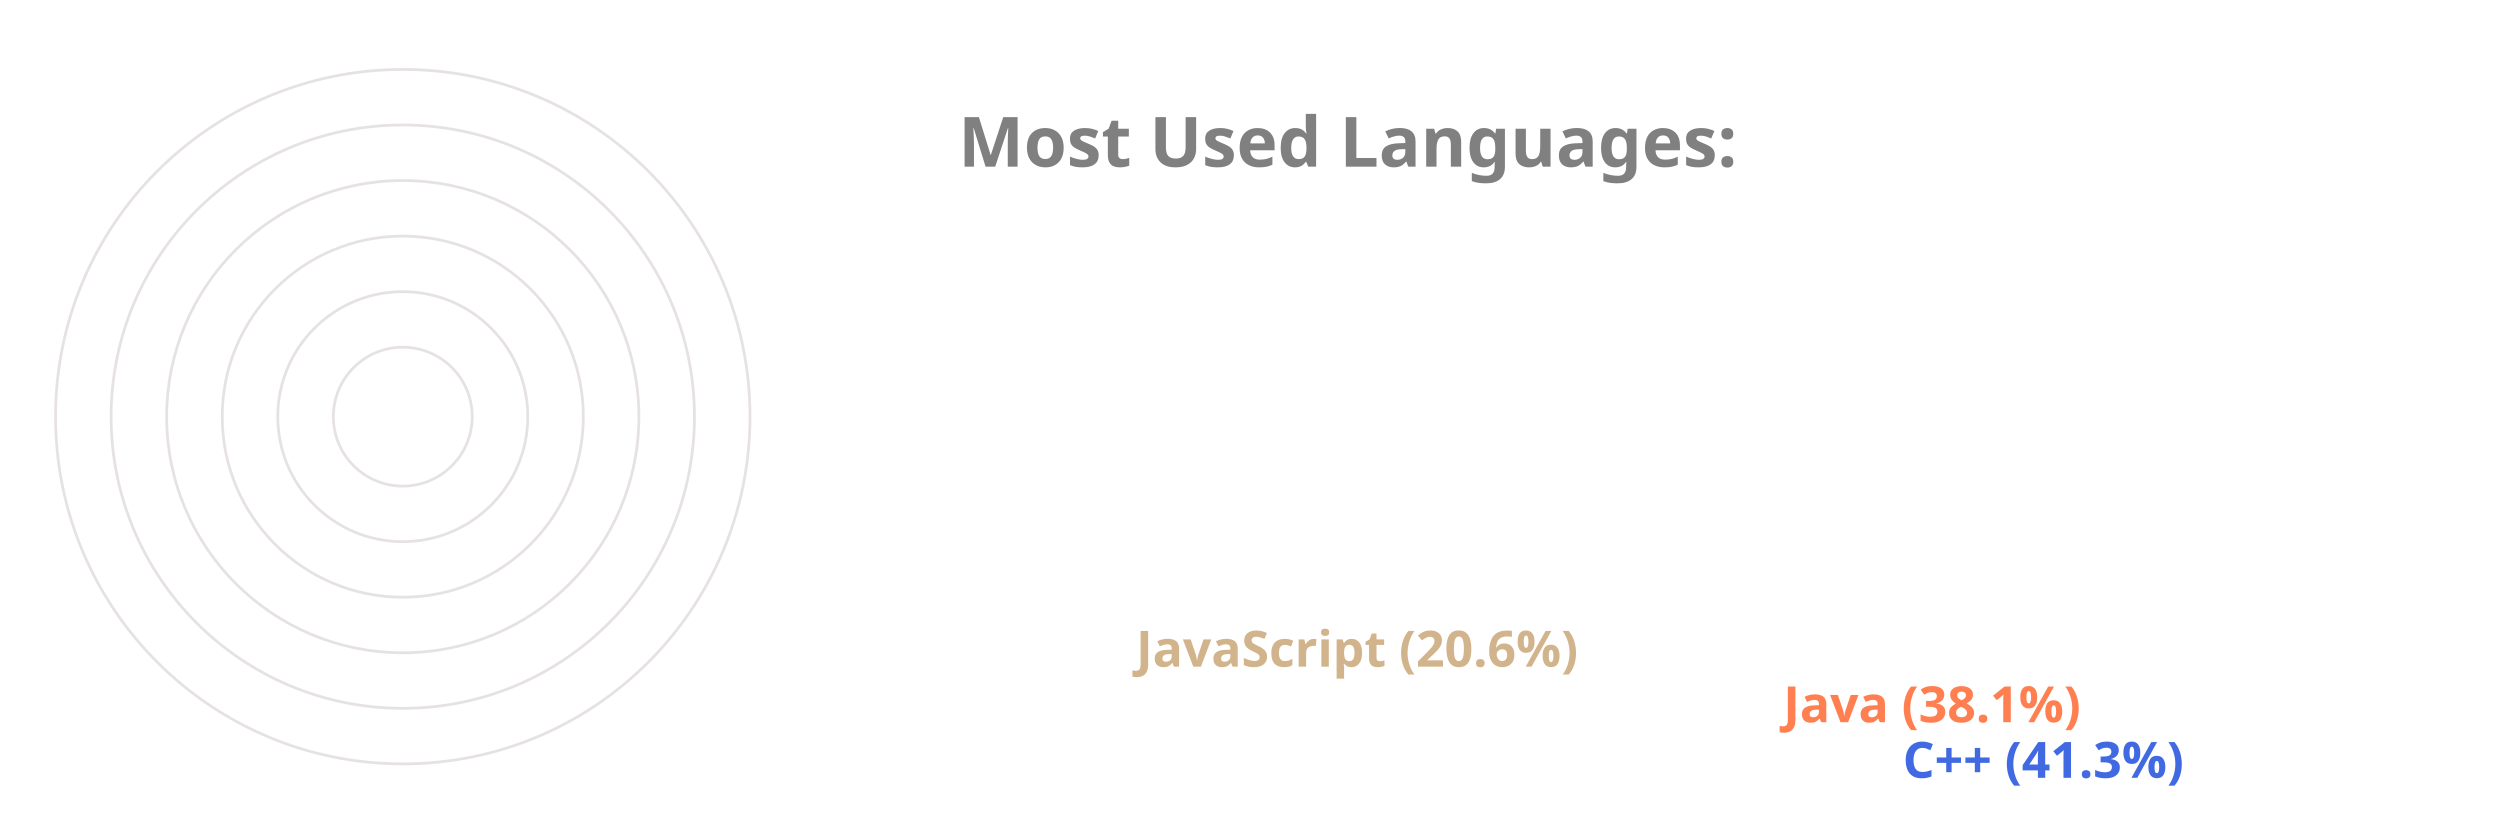
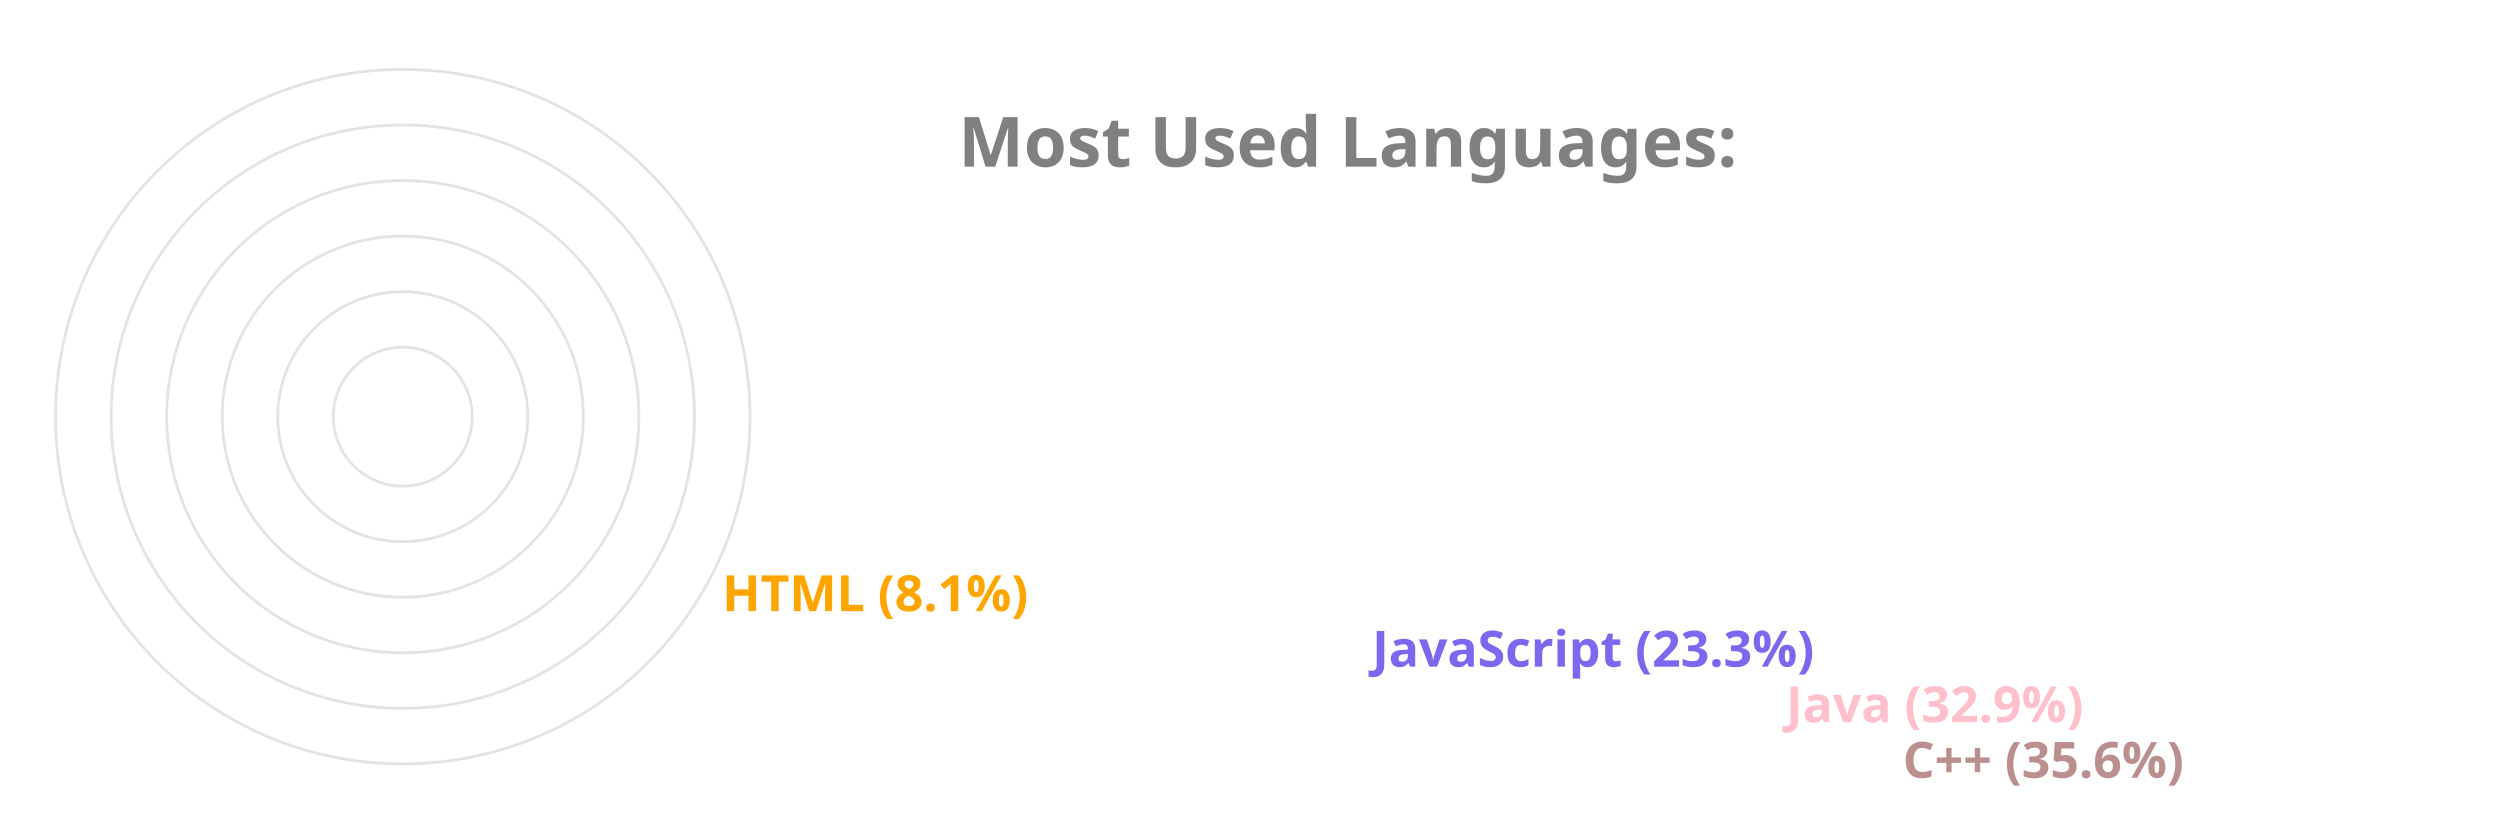
<svg xmlns="http://www.w3.org/2000/svg" viewBox="0 0 650 300" height="200px" width="600px">
  <style>
		.label {
			font: bold 25px sans-serif;
			color: #404040;
			-webkit-text-stroke: 1px white;
	  	}
		.name {
			font: bold 18px sans-serif;
			color: #404040;
	  	}

		.line {
			stroke-dasharray: 1000;
			stroke-dashoffset: 1000;
			animation: dash 3.5s ease-in-out forwards;	
			animation-iteration-count: infinite;
			animation-direction: alternate-reverse;
		}

		.path {
			stroke-dasharray: 1000;
			stroke-dashoffset: 1000;
			animation: dash 3.5s ease-in-out forwards;	
			animation-iteration-count: infinite;
			animation-direction: alternate-reverse;
		}
		  
		@keyframes dash {
			to {
				stroke-dashoffset: 0;
			}
		}

	</style>
  <g stroke="#E6E2E1" fill="none" stroke-width="1">
    <circle cx="20" cy="150" r="125" />
    <circle cx="20" cy="150" r="105" />
    <circle cx="20" cy="150" r="85" />
    <circle cx="20" cy="150" r="65" />
    <circle cx="20" cy="150" r="45" />
    <circle cx="20" cy="150" r="25" />
  </g>
  <g fill="none" stroke-width="20" class="line">
-     <line x2="550" y2="275" x1="20" y1="275" stroke="RoyalBlue" />
-     <line x2="507" y2="255" x1="20" y1="255" stroke="Coral" />
-     <line x2="274" y2="235" x1="20" y1="235" stroke="Tan" />
+     <line x2="550" y2="275" x1="20" y1="275" stroke="RosyBrown" />
+     <line x2="508" y2="255" x1="20" y1="255" stroke="Pink" />
+     <line x2="359" y2="235" x1="20" y1="235" stroke="MediumSlateBlue" />
+     <line x2="125" y2="215" x1="20" y1="215" stroke="Orange" />
  </g>
  <g fill="none" stroke-width="20" stroke-linecap="round" class="path">
-     <path d="M 20 275 A 125 125 45 0 1 -74 67" stroke="RoyalBlue" />
-     <path d="M 20 255 A 105 105 45 0 1 -62 85" stroke="Coral" />
-     <path d="M 20 235 A 85 85 45 0 1 -59 119" stroke="Tan" />
+     <path d="M 20 275 A 125 125 45 0 1 -81 76" stroke="RosyBrown" />
+     <path d="M 20 255 A 105 105 45 0 1 -68 92" stroke="Pink" />
+     <path d="M 20 235 A 85 85 45 0 1 -58 116" stroke="MediumSlateBlue" />
+     <path d="M 20 215 A 65 65 45 0 1 -44 140" stroke="Orange" />
  </g>
  <g class="name">
-     <text x="560" y="280" fill="RoyalBlue">C++ (41.3%)</text>
-     <text x="517" y="260" fill="Coral">Java (38.1%)</text>
-     <text x="284" y="240" fill="Tan">JavaScript (20.6%)</text>
+     <text x="560" y="280" fill="RosyBrown">C++ (35.6%)</text>
+     <text x="518" y="260" fill="Pink">Java (32.9%)</text>
+     <text x="369" y="240" fill="MediumSlateBlue">JavaScript (23.3%)</text>
+     <text x="135" y="220" fill="Orange">HTML (8.1%)</text>
  </g>
  <g class="label">
    <text x="220" y="60" fill="grey">Most Used Languages:</text>
  </g>
</svg>
